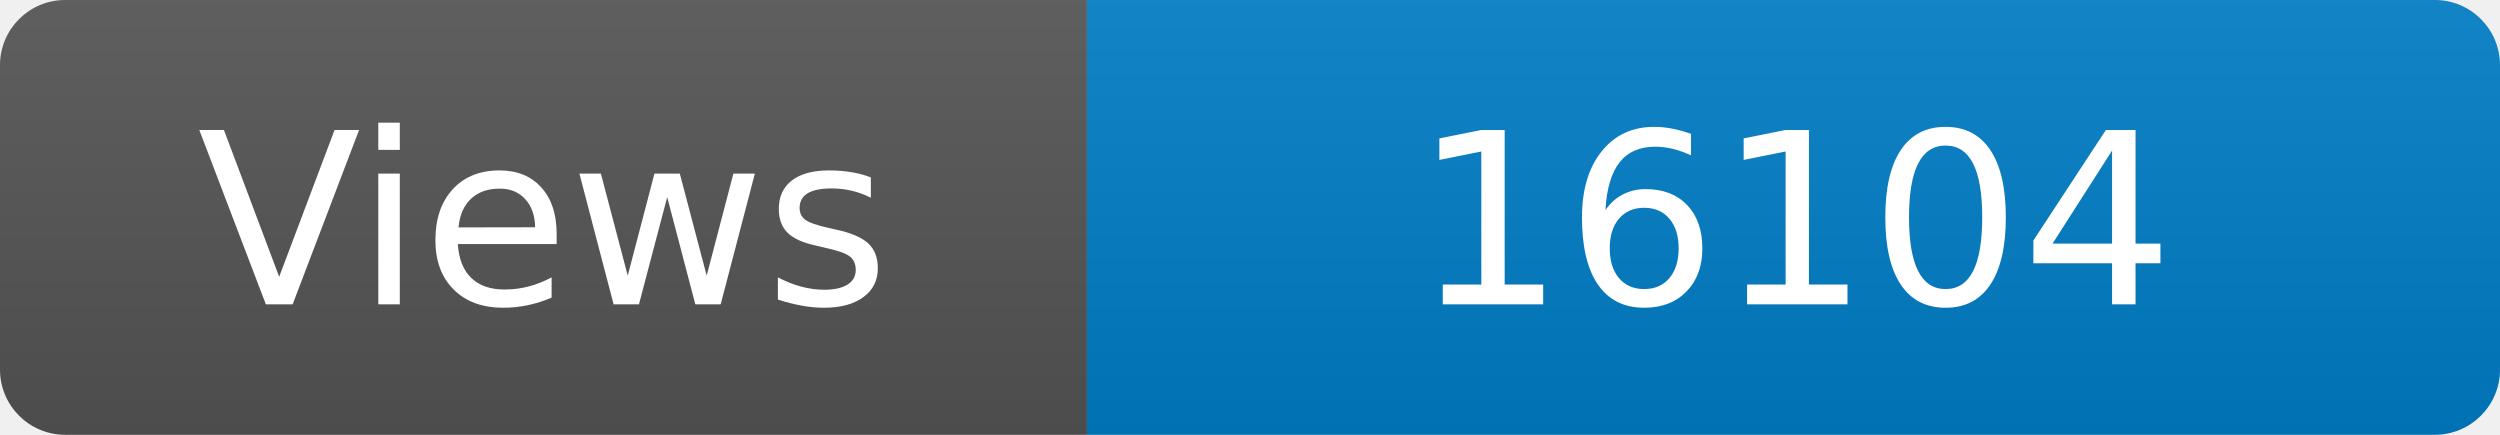
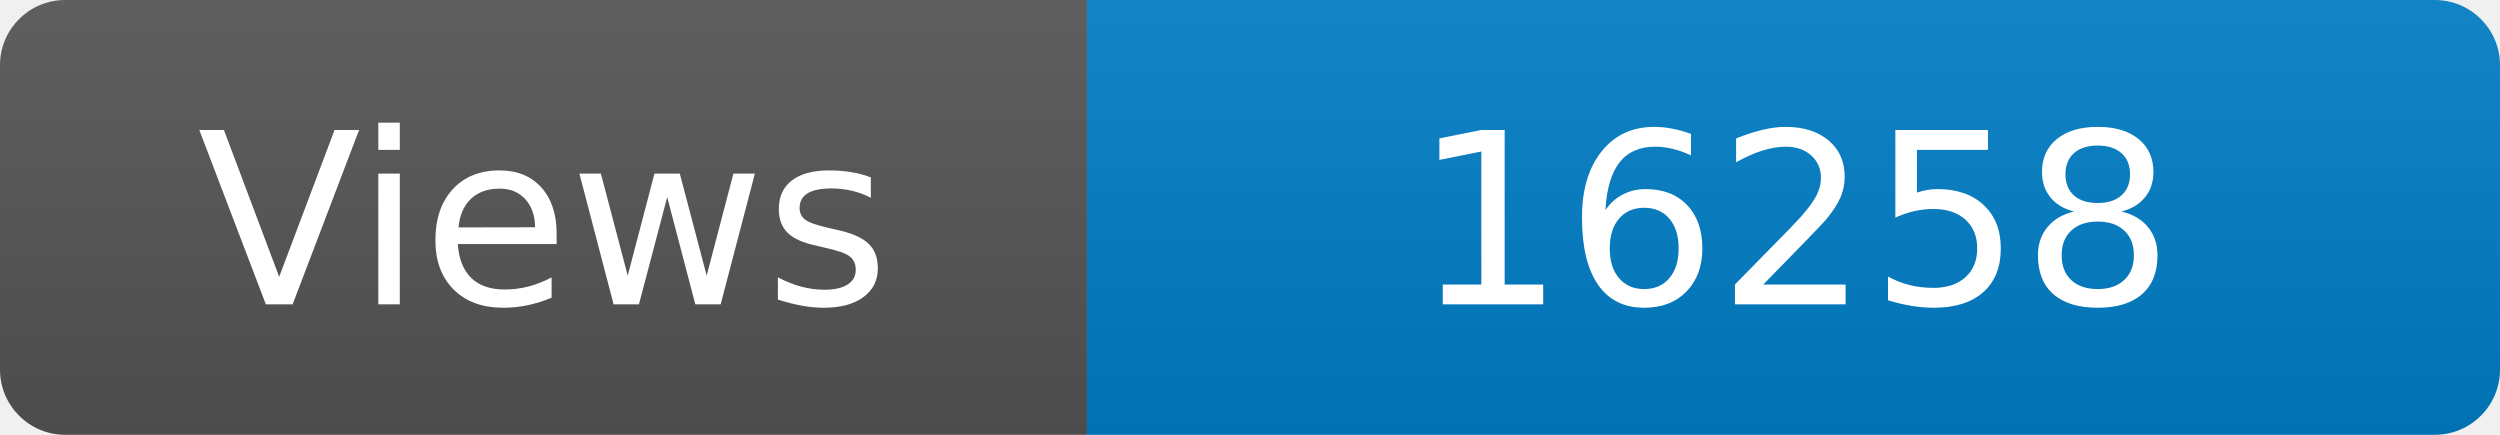
<svg xmlns="http://www.w3.org/2000/svg" width="115" height="20" role="img" aria-label="Maintained?: yes">
  <linearGradient id="s" x2="0" y2="100%">
    <stop offset="0" stop-color="#bbb" stop-opacity=".1" />
    <stop offset="1" stop-opacity=".1" />
  </linearGradient>
  <clipPath id="r">
    <rect width="115" height="20" rx="3" fill="#fff" />
  </clipPath>
  <g clip-path="url(#r)">
    <rect width="50" height="20" fill="#555" />
    <rect x="50" width="160" height="20" fill="#007ec6" />
    <rect width="115" height="20" fill="url(#s)" />
  </g>
  <g fill="#fff" text-anchor="middle" font-family="Verdana,Geneva,DejaVu Sans,sans-serif" font-size="110">
    <text x="250" y="140" transform="scale(.1)" fill="#fff">Views</text>
-     <text x="825" y="140" transform="scale(.1)" fill="#fff">16104</text>
+     <text x="825" y="140" transform="scale(.1)" fill="#fff">16258</text>
  </g>
</svg>
